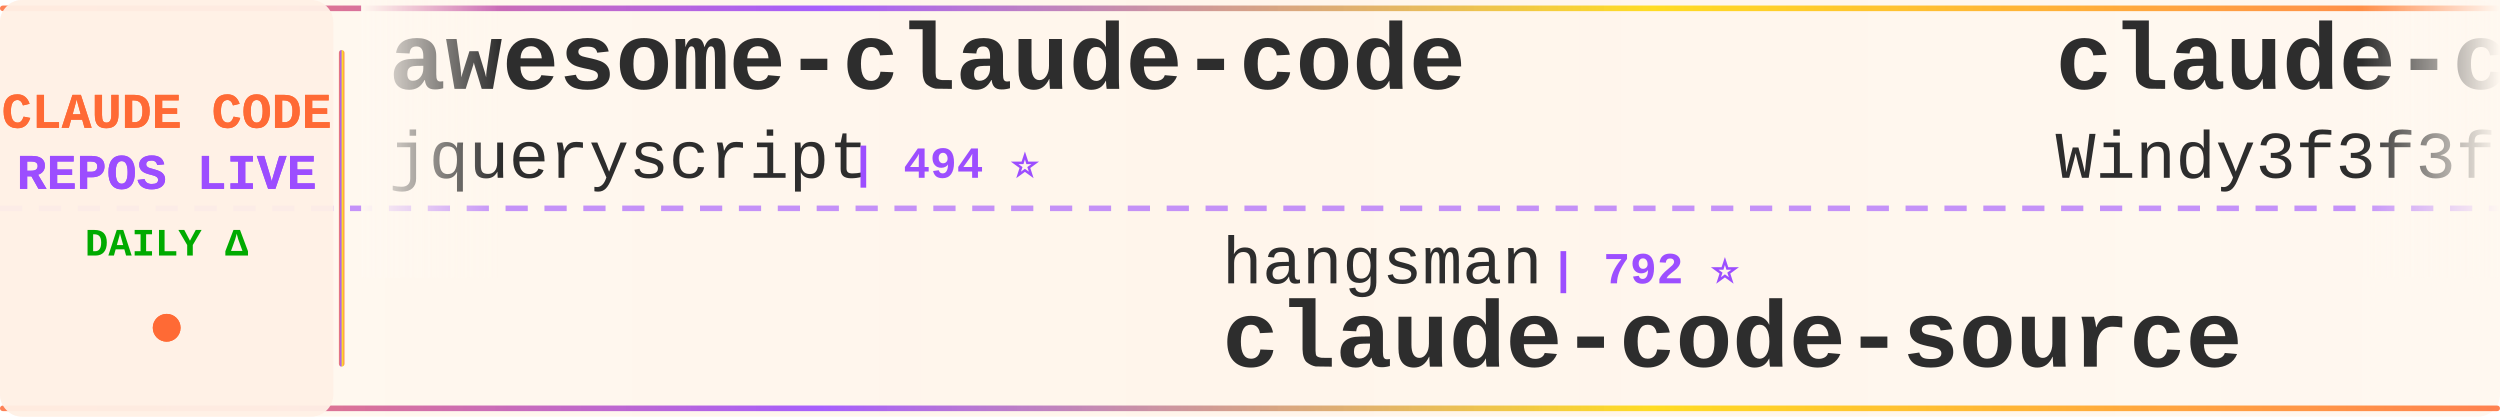
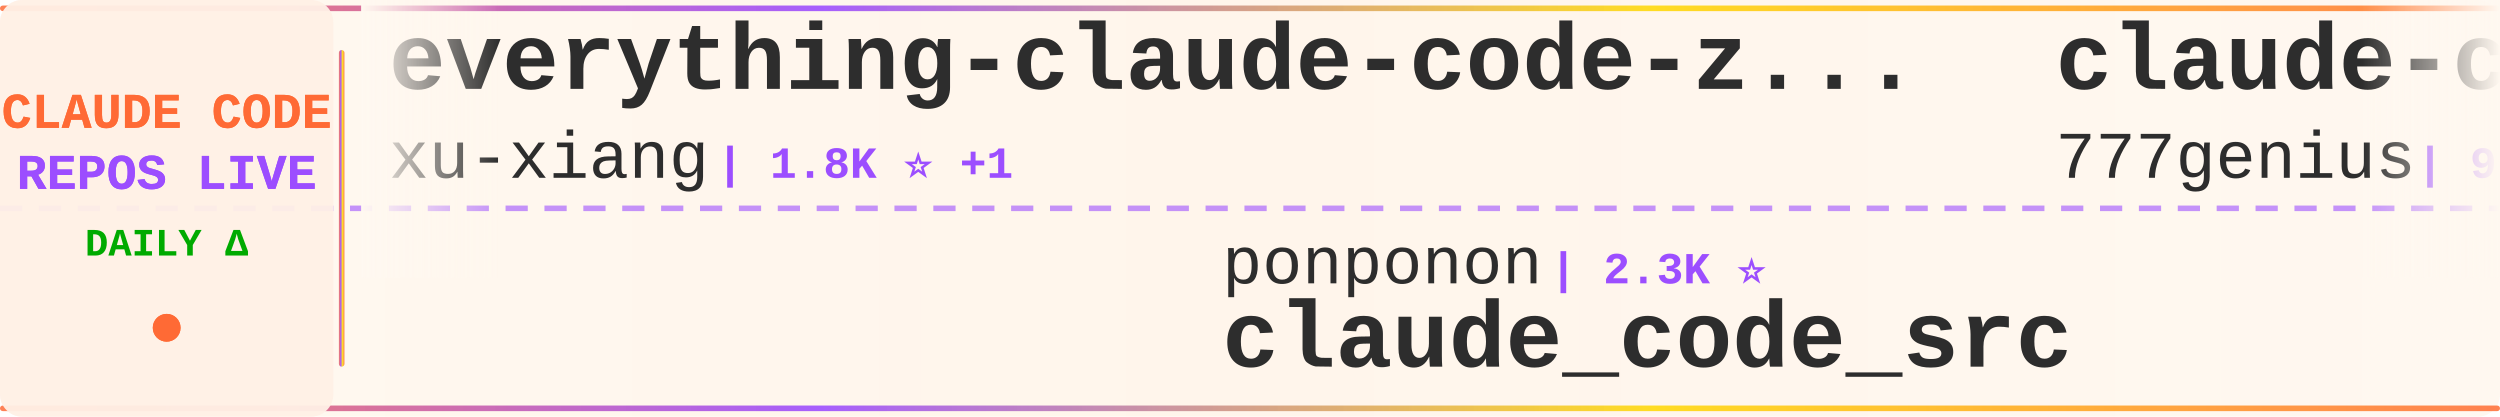
<svg xmlns="http://www.w3.org/2000/svg" width="900" height="150">
  <defs>
    <linearGradient id="tickerBg" x1="0%" y1="0%" x2="100%" y2="0%">
      <stop offset="0%" style="stop-color:#fff8f0;stop-opacity:0.98" />
      <stop offset="50%" style="stop-color:#fff5eb;stop-opacity:1" />
      <stop offset="100%" style="stop-color:#fff8f0;stop-opacity:0.98" />
    </linearGradient>
    <linearGradient id="borderGrad" x1="0%" y1="0%" x2="100%" y2="0%">
      <stop offset="0%" style="stop-color:#FF6B35;stop-opacity:0.85">
        <animate attributeName="stop-opacity" values="0.85;1;0.85" dur="2s" repeatCount="indefinite" />
      </stop>
      <stop offset="33%" style="stop-color:#9C4EFF;stop-opacity:0.9">
        <animate attributeName="stop-opacity" values="0.9;1;0.9" dur="2.2s" repeatCount="indefinite" />
      </stop>
      <stop offset="66%" style="stop-color:#FFD700;stop-opacity:0.85">
        <animate attributeName="stop-opacity" values="0.85;1;0.85" dur="1.8s" repeatCount="indefinite" />
      </stop>
      <stop offset="100%" style="stop-color:#FF6B35;stop-opacity:0.85">
        <animate attributeName="stop-opacity" values="0.85;1;0.85" dur="2s" repeatCount="indefinite" />
      </stop>
    </linearGradient>
    <filter id="textGlow">
      <feGaussianBlur stdDeviation="0.15" result="coloredBlur" />
      <feMerge>
        <feMergeNode in="coloredBlur" />
        <feMergeNode in="SourceGraphic" />
      </feMerge>
    </filter>
    <filter id="metricGlow">
      <feGaussianBlur stdDeviation="0.2" result="coloredBlur" />
      <feMerge>
        <feMergeNode in="coloredBlur" />
        <feMergeNode in="SourceGraphic" />
      </feMerge>
    </filter>
    <linearGradient id="leftFade" x1="0%" y1="0%" x2="100%" y2="0%">
      <stop offset="0%" style="stop-color:#fff8f0;stop-opacity:1" />
      <stop offset="100%" style="stop-color:#fff8f0;stop-opacity:0" />
    </linearGradient>
    <linearGradient id="rightFade" x1="0%" y1="0%" x2="100%" y2="0%">
      <stop offset="0%" style="stop-color:#fff8f0;stop-opacity:0" />
      <stop offset="100%" style="stop-color:#fff8f0;stop-opacity:1" />
    </linearGradient>
  </defs>
  <rect width="900" height="150" fill="url(#tickerBg)" rx="8" />
  <rect x="0" y="2" width="900" height="2" fill="url(#borderGrad)" rx="1" />
  <rect x="0" y="146" width="900" height="2" fill="url(#borderGrad)" rx="1" />
  <line x1="0" y1="75" x2="900" y2="75" stroke="#9C4EFF" stroke-width="2" stroke-dasharray="8 6" opacity="0.6" />
  <rect x="0" y="0" width="120" height="150" fill="#fff0e6" opacity="0.95" rx="8" />
  <text x="60" y="46" font-family="'Courier New', monospace" font-size="18" font-weight="bold" fill="#FF6B35" text-anchor="middle" filter="url(#textGlow)">
    CLAUDE CODE
  </text>
  <text x="60" y="68" font-family="'Courier New', monospace" font-size="18" font-weight="bold" fill="#9C4EFF" text-anchor="middle" filter="url(#textGlow)">
    REPOS LIVE
  </text>
  <text x="60" y="92" font-family="'Courier New', monospace" font-size="14" font-weight="bold" fill="#00aa00" text-anchor="middle">
    DAILY Δ
  </text>
  <circle cx="60" cy="118" r="5" fill="#FF6B35" filter="url(#metricGlow)">
    <animate attributeName="r" values="4;6;4" dur="1.5s" repeatCount="indefinite" />
    <animate attributeName="opacity" values="0.6;1;0.6" dur="1.5s" repeatCount="indefinite" />
  </circle>
  <rect x="122" y="18" width="2" height="114" fill="url(#borderGrad)" rx="1" />
  <clipPath id="tickerClip">
    <rect x="130" y="0" width="770" height="150" />
  </clipPath>
  <g clip-path="url(#tickerClip)">
    <g id="tickerItems">
      <animateTransform attributeName="transform" attributeType="XML" type="translate" from="0 0" to="-3000 0" dur="54s" repeatCount="indefinite" />
      <g transform="translate(0, 0)">
-         <text x="140" y="32" font-family="'Courier New', monospace" font-size="34" font-weight="bold" fill="#2d2d2d">awesome-claude-code</text>
-         <text x="140" y="64" font-family="'Courier New', monospace" font-size="24" font-weight="normal" fill="#2d2d2d" opacity="1.0">jqueryscript</text>
-         <text x="306" y="64" font-family="'Courier New', monospace" font-size="16" font-weight="bold" fill="#9C4EFF"> | 494 ⭐</text>
+         <text x="140" y="32" font-family="'Courier New', monospace" font-size="34" font-weight="bold" fill="#2d2d2d">everything-claude-code-z...</text>
+         <text x="140" y="64" font-family="'Courier New', monospace" font-size="24" font-weight="normal" fill="#2d2d2d" opacity="1.0">xu-xiang</text>
+         <text x="258" y="64" font-family="'Courier New', monospace" font-size="16" font-weight="bold" fill="#9C4EFF"> | 1.8K ⭐ +1</text>
      </g>
      <g transform="translate(300, 0)">
-         <text x="140" y="102" font-family="'Courier New', monospace" font-size="24" font-weight="normal" fill="#2d2d2d" opacity="1.0">hangsman</text>
-         <text x="258" y="102" font-family="'Courier New', monospace" font-size="16" font-weight="bold" fill="#9C4EFF"> | 792 ⭐</text>
-         <text x="140" y="132" font-family="'Courier New', monospace" font-size="34" font-weight="bold" fill="#2d2d2d">claude-code-source</text>
+         <text x="140" y="102" font-family="'Courier New', monospace" font-size="24" font-weight="normal" fill="#2d2d2d" opacity="1.0">ponponon</text>
+         <text x="258" y="102" font-family="'Courier New', monospace" font-size="16" font-weight="bold" fill="#9C4EFF"> | 2.3K ⭐</text>
+         <text x="140" y="132" font-family="'Courier New', monospace" font-size="34" font-weight="bold" fill="#2d2d2d">claude_code_src</text>
      </g>
      <g transform="translate(600, 0)">
-         <text x="140" y="32" font-family="'Courier New', monospace" font-size="34" font-weight="bold" fill="#2d2d2d">claude-code-from-scratch</text>
-         <text x="140" y="64" font-family="'Courier New', monospace" font-size="24" font-weight="normal" fill="#2d2d2d" opacity="1.0">Windy3f3f3f3f</text>
-         <text x="318" y="64" font-family="'Courier New', monospace" font-size="16" font-weight="bold" fill="#9C4EFF"> | 2.5K ⭐</text>
+         <text x="140" y="32" font-family="'Courier New', monospace" font-size="34" font-weight="bold" fill="#2d2d2d">claude-code-source-code</text>
+         <text x="140" y="64" font-family="'Courier New', monospace" font-size="24" font-weight="normal" fill="#2d2d2d" opacity="1.0">777genius</text>
+         <text x="270" y="64" font-family="'Courier New', monospace" font-size="16" font-weight="bold" fill="#9C4EFF"> | 925 ⭐</text>
      </g>
      <g transform="translate(900, 0)">
-         <text x="140" y="102" font-family="'Courier New', monospace" font-size="24" font-weight="normal" fill="#2d2d2d" opacity="1.0">LING71671</text>
-         <text x="270" y="102" font-family="'Courier New', monospace" font-size="16" font-weight="bold" fill="#9C4EFF"> | 936 ⭐</text>
-         <text x="140" y="132" font-family="'Courier New', monospace" font-size="34" font-weight="bold" fill="#2d2d2d">Open-ClaudeCode</text>
+         <text x="140" y="102" font-family="'Courier New', monospace" font-size="24" font-weight="normal" fill="#2d2d2d" opacity="1.0">wanshuiyin</text>
+         <text x="282" y="102" font-family="'Courier New', monospace" font-size="16" font-weight="bold" fill="#9C4EFF"> | 14.5K ⭐ +7</text>
+         <text x="140" y="132" font-family="'Courier New', monospace" font-size="34" font-weight="bold" fill="#2d2d2d">Auto-claude-code-researc...</text>
      </g>
      <g transform="translate(1200, 0)">
-         <text x="140" y="32" font-family="'Courier New', monospace" font-size="34" font-weight="bold" fill="#2d2d2d">claude-code-spec-workflo...</text>
-         <text x="140" y="64" font-family="'Courier New', monospace" font-size="24" font-weight="normal" fill="#2d2d2d" opacity="1.0">Pimzino</text>
-         <text x="246" y="64" font-family="'Courier New', monospace" font-size="16" font-weight="bold" fill="#9C4EFF"> | 3.8K ⭐</text>
+         <text x="140" y="32" font-family="'Courier New', monospace" font-size="34" font-weight="bold" fill="#2d2d2d">free-claude-code</text>
+         <text x="140" y="64" font-family="'Courier New', monospace" font-size="24" font-weight="normal" fill="#2d2d2d" opacity="1.0">Alishahryar1</text>
+         <text x="306" y="64" font-family="'Courier New', monospace" font-size="16" font-weight="bold" fill="#9C4EFF"> | 45.2K ⭐ +9</text>
      </g>
      <g transform="translate(1500, 0)">
-         <text x="140" y="102" font-family="'Courier New', monospace" font-size="24" font-weight="normal" fill="#2d2d2d" opacity="1.0">RichardAtCT</text>
-         <text x="294" y="102" font-family="'Courier New', monospace" font-size="16" font-weight="bold" fill="#9C4EFF"> | 2.8K ⭐</text>
-         <text x="140" y="132" font-family="'Courier New', monospace" font-size="34" font-weight="bold" fill="#2d2d2d">claude-code-telegram</text>
+         <text x="140" y="102" font-family="'Courier New', monospace" font-size="24" font-weight="normal" fill="#2d2d2d" opacity="1.0">darcyegb</text>
+         <text x="258" y="102" font-family="'Courier New', monospace" font-size="16" font-weight="bold" fill="#9C4EFF"> | 757 ⭐</text>
+         <text x="140" y="132" font-family="'Courier New', monospace" font-size="34" font-weight="bold" fill="#2d2d2d">ClaudeCodeAgents</text>
      </g>
      <g transform="translate(1800, 0)">
-         <text x="140" y="32" font-family="'Courier New', monospace" font-size="34" font-weight="bold" fill="#2d2d2d">Claude-code</text>
-         <text x="140" y="64" font-family="'Courier New', monospace" font-size="24" font-weight="normal" fill="#2d2d2d" opacity="1.0">fazxes</text>
-         <text x="234" y="64" font-family="'Courier New', monospace" font-size="16" font-weight="bold" fill="#9C4EFF"> | 231 ⭐</text>
+         <text x="140" y="32" font-family="'Courier New', monospace" font-size="34" font-weight="bold" fill="#2d2d2d">claude-code-showcase</text>
+         <text x="140" y="64" font-family="'Courier New', monospace" font-size="24" font-weight="normal" fill="#2d2d2d" opacity="1.0">ChrisWiles</text>
+         <text x="282" y="64" font-family="'Courier New', monospace" font-size="16" font-weight="bold" fill="#9C4EFF"> | 6.0K ⭐</text>
      </g>
      <g transform="translate(2100, 0)">
-         <text x="140" y="102" font-family="'Courier New', monospace" font-size="24" font-weight="normal" fill="#2d2d2d" opacity="1.0">lintsinghua</text>
-         <text x="294" y="102" font-family="'Courier New', monospace" font-size="16" font-weight="bold" fill="#9C4EFF"> | 4.1K ⭐ +1</text>
-         <text x="140" y="132" font-family="'Courier New', monospace" font-size="34" font-weight="bold" fill="#2d2d2d">claude-code-book</text>
+         <text x="140" y="102" font-family="'Courier New', monospace" font-size="24" font-weight="normal" fill="#2d2d2d" opacity="1.0">ChinaSiro</text>
+         <text x="270" y="102" font-family="'Courier New', monospace" font-size="16" font-weight="bold" fill="#9C4EFF"> | 9.6K ⭐ +1</text>
+         <text x="140" y="132" font-family="'Courier New', monospace" font-size="34" font-weight="bold" fill="#2d2d2d">claude-code-sourcemap</text>
      </g>
      <g transform="translate(2400, 0)">
-         <text x="140" y="32" font-family="'Courier New', monospace" font-size="34" font-weight="bold" fill="#2d2d2d">claude-code-harness</text>
-         <text x="140" y="64" font-family="'Courier New', monospace" font-size="24" font-weight="normal" fill="#2d2d2d" opacity="1.0">Chachamaru127</text>
-         <text x="318" y="64" font-family="'Courier New', monospace" font-size="16" font-weight="bold" fill="#9C4EFF"> | 3.0K ⭐</text>
+         <text x="140" y="32" font-family="'Courier New', monospace" font-size="34" font-weight="bold" fill="#2d2d2d">claude-code-tips</text>
+         <text x="140" y="64" font-family="'Courier New', monospace" font-size="24" font-weight="normal" fill="#2d2d2d" opacity="1.0">ykdojo</text>
+         <text x="234" y="64" font-family="'Courier New', monospace" font-size="16" font-weight="bold" fill="#9C4EFF"> | 9.6K ⭐</text>
      </g>
      <g transform="translate(2700, 0)">
-         <text x="140" y="102" font-family="'Courier New', monospace" font-size="24" font-weight="normal" fill="#2d2d2d" opacity="1.0">OrcaWhisper</text>
-         <text x="294" y="102" font-family="'Courier New', monospace" font-size="16" font-weight="bold" fill="#9C4EFF"> | 87 ⭐</text>
-         <text x="140" y="132" font-family="'Courier New', monospace" font-size="34" font-weight="bold" fill="#2d2d2d">Claude-Code</text>
+         <text x="140" y="102" font-family="'Courier New', monospace" font-size="24" font-weight="normal" fill="#2d2d2d" opacity="1.0">edmund-io</text>
+         <text x="270" y="102" font-family="'Courier New', monospace" font-size="16" font-weight="bold" fill="#9C4EFF"> | 1.5K ⭐</text>
+         <text x="140" y="132" font-family="'Courier New', monospace" font-size="34" font-weight="bold" fill="#2d2d2d">edmunds-claude-code</text>
      </g>
      <g transform="translate(3000, 0)">
-         <text x="140" y="32" font-family="'Courier New', monospace" font-size="34" font-weight="bold" fill="#2d2d2d">awesome-claude-code</text>
-         <text x="140" y="64" font-family="'Courier New', monospace" font-size="24" font-weight="normal" fill="#2d2d2d" opacity="1.0">jqueryscript</text>
-         <text x="306" y="64" font-family="'Courier New', monospace" font-size="16" font-weight="bold" fill="#9C4EFF"> | 494 ⭐</text>
+         <text x="140" y="32" font-family="'Courier New', monospace" font-size="34" font-weight="bold" fill="#2d2d2d">everything-claude-code-z...</text>
+         <text x="140" y="64" font-family="'Courier New', monospace" font-size="24" font-weight="normal" fill="#2d2d2d" opacity="1.0">xu-xiang</text>
+         <text x="258" y="64" font-family="'Courier New', monospace" font-size="16" font-weight="bold" fill="#9C4EFF"> | 1.8K ⭐ +1</text>
      </g>
      <g transform="translate(3300, 0)">
-         <text x="140" y="102" font-family="'Courier New', monospace" font-size="24" font-weight="normal" fill="#2d2d2d" opacity="1.0">hangsman</text>
-         <text x="258" y="102" font-family="'Courier New', monospace" font-size="16" font-weight="bold" fill="#9C4EFF"> | 792 ⭐</text>
-         <text x="140" y="132" font-family="'Courier New', monospace" font-size="34" font-weight="bold" fill="#2d2d2d">claude-code-source</text>
+         <text x="140" y="102" font-family="'Courier New', monospace" font-size="24" font-weight="normal" fill="#2d2d2d" opacity="1.0">ponponon</text>
+         <text x="258" y="102" font-family="'Courier New', monospace" font-size="16" font-weight="bold" fill="#9C4EFF"> | 2.3K ⭐</text>
+         <text x="140" y="132" font-family="'Courier New', monospace" font-size="34" font-weight="bold" fill="#2d2d2d">claude_code_src</text>
      </g>
      <g transform="translate(3600, 0)">
-         <text x="140" y="32" font-family="'Courier New', monospace" font-size="34" font-weight="bold" fill="#2d2d2d">claude-code-from-scratch</text>
-         <text x="140" y="64" font-family="'Courier New', monospace" font-size="24" font-weight="normal" fill="#2d2d2d" opacity="1.0">Windy3f3f3f3f</text>
-         <text x="318" y="64" font-family="'Courier New', monospace" font-size="16" font-weight="bold" fill="#9C4EFF"> | 2.5K ⭐</text>
+         <text x="140" y="32" font-family="'Courier New', monospace" font-size="34" font-weight="bold" fill="#2d2d2d">claude-code-source-code</text>
+         <text x="140" y="64" font-family="'Courier New', monospace" font-size="24" font-weight="normal" fill="#2d2d2d" opacity="1.0">777genius</text>
+         <text x="270" y="64" font-family="'Courier New', monospace" font-size="16" font-weight="bold" fill="#9C4EFF"> | 925 ⭐</text>
      </g>
      <g transform="translate(3900, 0)">
-         <text x="140" y="102" font-family="'Courier New', monospace" font-size="24" font-weight="normal" fill="#2d2d2d" opacity="1.0">LING71671</text>
-         <text x="270" y="102" font-family="'Courier New', monospace" font-size="16" font-weight="bold" fill="#9C4EFF"> | 936 ⭐</text>
-         <text x="140" y="132" font-family="'Courier New', monospace" font-size="34" font-weight="bold" fill="#2d2d2d">Open-ClaudeCode</text>
+         <text x="140" y="102" font-family="'Courier New', monospace" font-size="24" font-weight="normal" fill="#2d2d2d" opacity="1.0">wanshuiyin</text>
+         <text x="282" y="102" font-family="'Courier New', monospace" font-size="16" font-weight="bold" fill="#9C4EFF"> | 14.5K ⭐ +7</text>
+         <text x="140" y="132" font-family="'Courier New', monospace" font-size="34" font-weight="bold" fill="#2d2d2d">Auto-claude-code-researc...</text>
      </g>
    </g>
  </g>
  <rect x="130" y="0" width="50" height="100" fill="url(#leftFade)" />
  <rect x="850" y="0" width="50" height="100" fill="url(#rightFade)" />
</svg>
